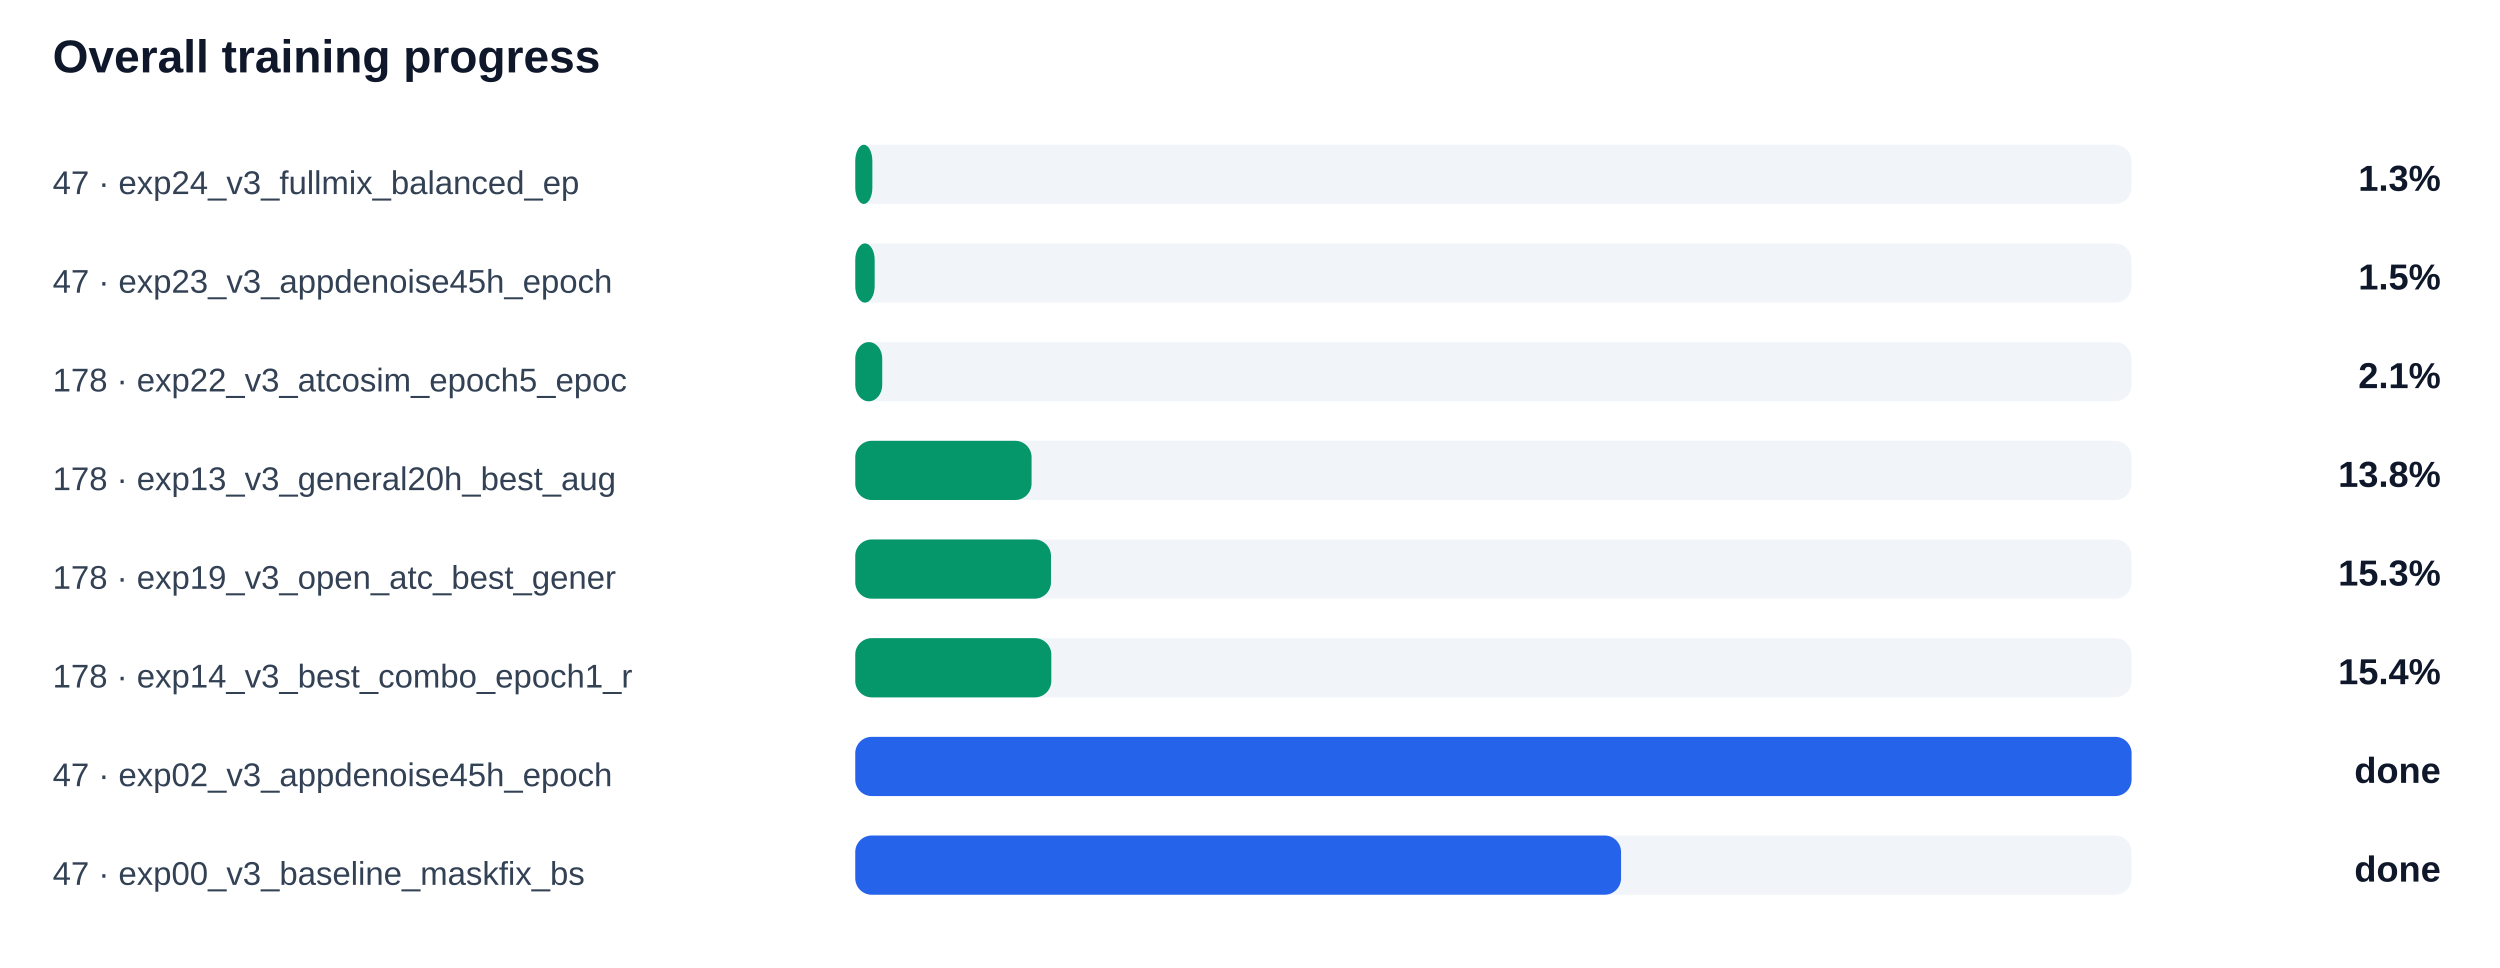
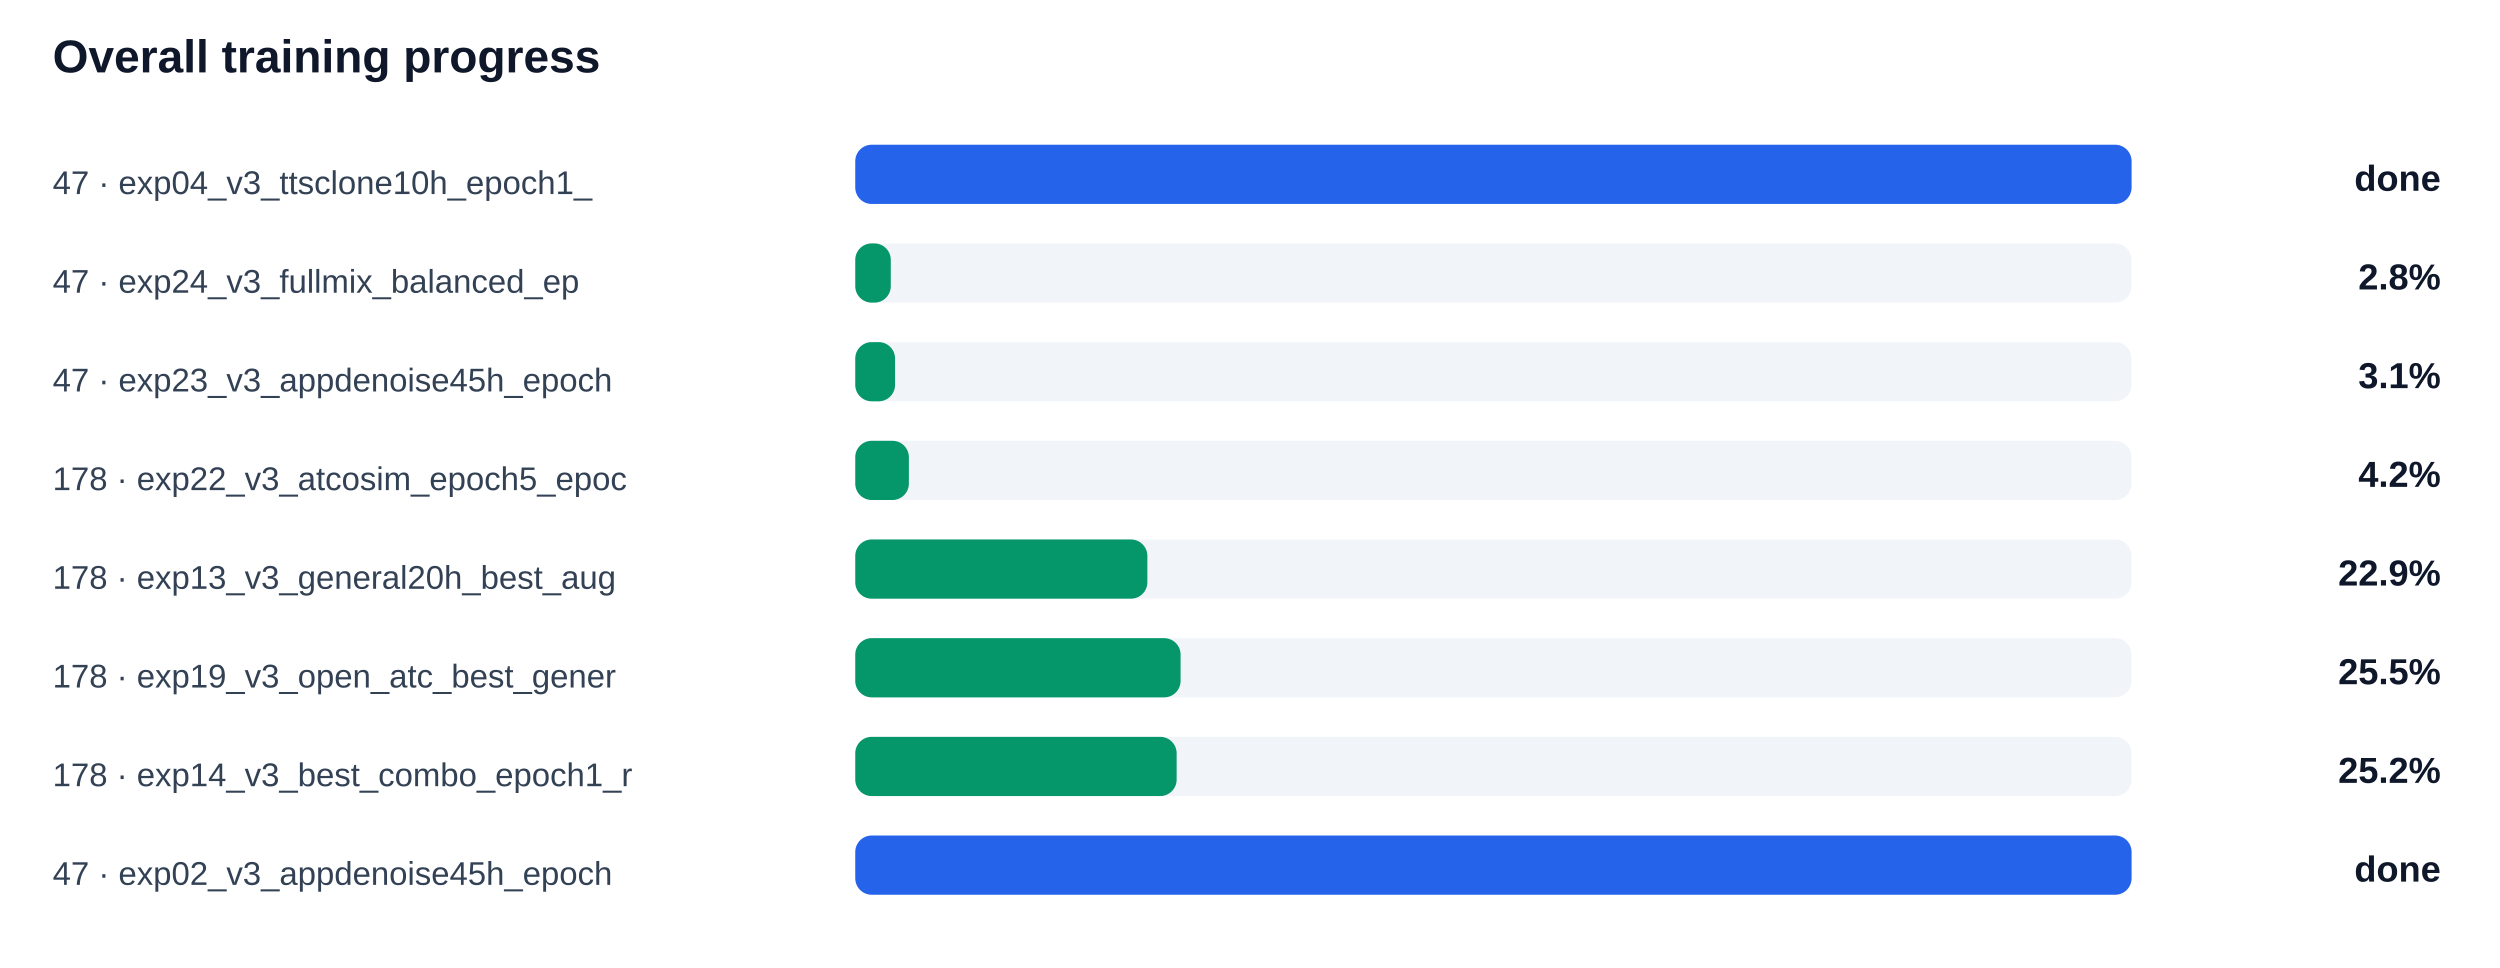
<svg xmlns="http://www.w3.org/2000/svg" width="100%" viewBox="0 0 760 294" style="max-width:760px;background:#ffffff;border:1px solid #e5e7eb;border-radius:10px;">
  <text x="16.0" y="22.0" font-size="14" fill="#0f172a" text-anchor="start" font-family="Arial, sans-serif" font-weight="700">Overall training progress</text>
-   <text x="16.0" y="59.0" font-size="10" fill="#334155" text-anchor="start" font-family="Arial, sans-serif" font-weight="400">47 · exp24_v3_fullmix_balanced_ep</text>
+   <text x="16.0" y="59.0" font-size="10" fill="#334155" text-anchor="start" font-family="Arial, sans-serif" font-weight="400">47 · exp04_v3_ttsclone10h_epoch1_</text>
  <rect x="260" y="44" width="388" height="18" rx="5" fill="#f1f5f9" />
-   <rect x="260" y="44" width="5.2" height="18" rx="5" fill="#059669" />
-   <text x="742.0" y="58.0" font-size="11" fill="#0f172a" text-anchor="end" font-family="Arial, sans-serif" font-weight="700">1.3%</text>
-   <text x="16.0" y="89.0" font-size="10" fill="#334155" text-anchor="start" font-family="Arial, sans-serif" font-weight="400">47 · exp23_v3_appdenoise45h_epoch</text>
+   <rect x="260" y="44" width="388.0" height="18" rx="5" fill="#2563eb" />
+   <text x="742.0" y="58.0" font-size="11" fill="#0f172a" text-anchor="end" font-family="Arial, sans-serif" font-weight="700">done</text>
+   <text x="16.0" y="89.0" font-size="10" fill="#334155" text-anchor="start" font-family="Arial, sans-serif" font-weight="400">47 · exp24_v3_fullmix_balanced_ep</text>
  <rect x="260" y="74" width="388" height="18" rx="5" fill="#f1f5f9" />
-   <rect x="260" y="74" width="5.9" height="18" rx="5" fill="#059669" />
-   <text x="742.0" y="88.0" font-size="11" fill="#0f172a" text-anchor="end" font-family="Arial, sans-serif" font-weight="700">1.5%</text>
-   <text x="16.0" y="119.0" font-size="10" fill="#334155" text-anchor="start" font-family="Arial, sans-serif" font-weight="400">178 · exp22_v3_atcosim_epoch5_epoc</text>
+   <rect x="260" y="74" width="10.8" height="18" rx="5" fill="#059669" />
+   <text x="742.0" y="88.0" font-size="11" fill="#0f172a" text-anchor="end" font-family="Arial, sans-serif" font-weight="700">2.8%</text>
+   <text x="16.0" y="119.0" font-size="10" fill="#334155" text-anchor="start" font-family="Arial, sans-serif" font-weight="400">47 · exp23_v3_appdenoise45h_epoch</text>
  <rect x="260" y="104" width="388" height="18" rx="5" fill="#f1f5f9" />
-   <rect x="260" y="104" width="8.2" height="18" rx="5" fill="#059669" />
-   <text x="742.0" y="118.0" font-size="11" fill="#0f172a" text-anchor="end" font-family="Arial, sans-serif" font-weight="700">2.1%</text>
-   <text x="16.0" y="149.0" font-size="10" fill="#334155" text-anchor="start" font-family="Arial, sans-serif" font-weight="400">178 · exp13_v3_general20h_best_aug</text>
+   <rect x="260" y="104" width="12.1" height="18" rx="5" fill="#059669" />
+   <text x="742.0" y="118.0" font-size="11" fill="#0f172a" text-anchor="end" font-family="Arial, sans-serif" font-weight="700">3.1%</text>
+   <text x="16.0" y="149.0" font-size="10" fill="#334155" text-anchor="start" font-family="Arial, sans-serif" font-weight="400">178 · exp22_v3_atcosim_epoch5_epoc</text>
  <rect x="260" y="134" width="388" height="18" rx="5" fill="#f1f5f9" />
-   <rect x="260" y="134" width="53.6" height="18" rx="5" fill="#059669" />
-   <text x="742.0" y="148.0" font-size="11" fill="#0f172a" text-anchor="end" font-family="Arial, sans-serif" font-weight="700">13.8%</text>
-   <text x="16.0" y="179.0" font-size="10" fill="#334155" text-anchor="start" font-family="Arial, sans-serif" font-weight="400">178 · exp19_v3_open_atc_best_gener</text>
+   <rect x="260" y="134" width="16.3" height="18" rx="5" fill="#059669" />
+   <text x="742.0" y="148.0" font-size="11" fill="#0f172a" text-anchor="end" font-family="Arial, sans-serif" font-weight="700">4.2%</text>
+   <text x="16.0" y="179.0" font-size="10" fill="#334155" text-anchor="start" font-family="Arial, sans-serif" font-weight="400">178 · exp13_v3_general20h_best_aug</text>
  <rect x="260" y="164" width="388" height="18" rx="5" fill="#f1f5f9" />
-   <rect x="260" y="164" width="59.5" height="18" rx="5" fill="#059669" />
-   <text x="742.0" y="178.0" font-size="11" fill="#0f172a" text-anchor="end" font-family="Arial, sans-serif" font-weight="700">15.3%</text>
-   <text x="16.0" y="209.0" font-size="10" fill="#334155" text-anchor="start" font-family="Arial, sans-serif" font-weight="400">178 · exp14_v3_best_combo_epoch1_r</text>
+   <rect x="260" y="164" width="88.8" height="18" rx="5" fill="#059669" />
+   <text x="742.0" y="178.0" font-size="11" fill="#0f172a" text-anchor="end" font-family="Arial, sans-serif" font-weight="700">22.9%</text>
+   <text x="16.0" y="209.0" font-size="10" fill="#334155" text-anchor="start" font-family="Arial, sans-serif" font-weight="400">178 · exp19_v3_open_atc_best_gener</text>
  <rect x="260" y="194" width="388" height="18" rx="5" fill="#f1f5f9" />
-   <rect x="260" y="194" width="59.6" height="18" rx="5" fill="#059669" />
-   <text x="742.0" y="208.0" font-size="11" fill="#0f172a" text-anchor="end" font-family="Arial, sans-serif" font-weight="700">15.4%</text>
-   <text x="16.0" y="239.0" font-size="10" fill="#334155" text-anchor="start" font-family="Arial, sans-serif" font-weight="400">47 · exp02_v3_appdenoise45h_epoch</text>
+   <rect x="260" y="194" width="98.9" height="18" rx="5" fill="#059669" />
+   <text x="742.0" y="208.0" font-size="11" fill="#0f172a" text-anchor="end" font-family="Arial, sans-serif" font-weight="700">25.5%</text>
+   <text x="16.0" y="239.0" font-size="10" fill="#334155" text-anchor="start" font-family="Arial, sans-serif" font-weight="400">178 · exp14_v3_best_combo_epoch1_r</text>
  <rect x="260" y="224" width="388" height="18" rx="5" fill="#f1f5f9" />
-   <rect x="260" y="224" width="388.0" height="18" rx="5" fill="#2563eb" />
-   <text x="742.0" y="238.0" font-size="11" fill="#0f172a" text-anchor="end" font-family="Arial, sans-serif" font-weight="700">done</text>
-   <text x="16.0" y="269.0" font-size="10" fill="#334155" text-anchor="start" font-family="Arial, sans-serif" font-weight="400">47 · exp00_v3_baseline_maskfix_bs</text>
+   <rect x="260" y="224" width="97.7" height="18" rx="5" fill="#059669" />
+   <text x="742.0" y="238.0" font-size="11" fill="#0f172a" text-anchor="end" font-family="Arial, sans-serif" font-weight="700">25.2%</text>
+   <text x="16.0" y="269.0" font-size="10" fill="#334155" text-anchor="start" font-family="Arial, sans-serif" font-weight="400">47 · exp02_v3_appdenoise45h_epoch</text>
  <rect x="260" y="254" width="388" height="18" rx="5" fill="#f1f5f9" />
-   <rect x="260" y="254" width="232.8" height="18" rx="5" fill="#2563eb" />
+   <rect x="260" y="254" width="388.0" height="18" rx="5" fill="#2563eb" />
  <text x="742.0" y="268.0" font-size="11" fill="#0f172a" text-anchor="end" font-family="Arial, sans-serif" font-weight="700">done</text>
</svg>
